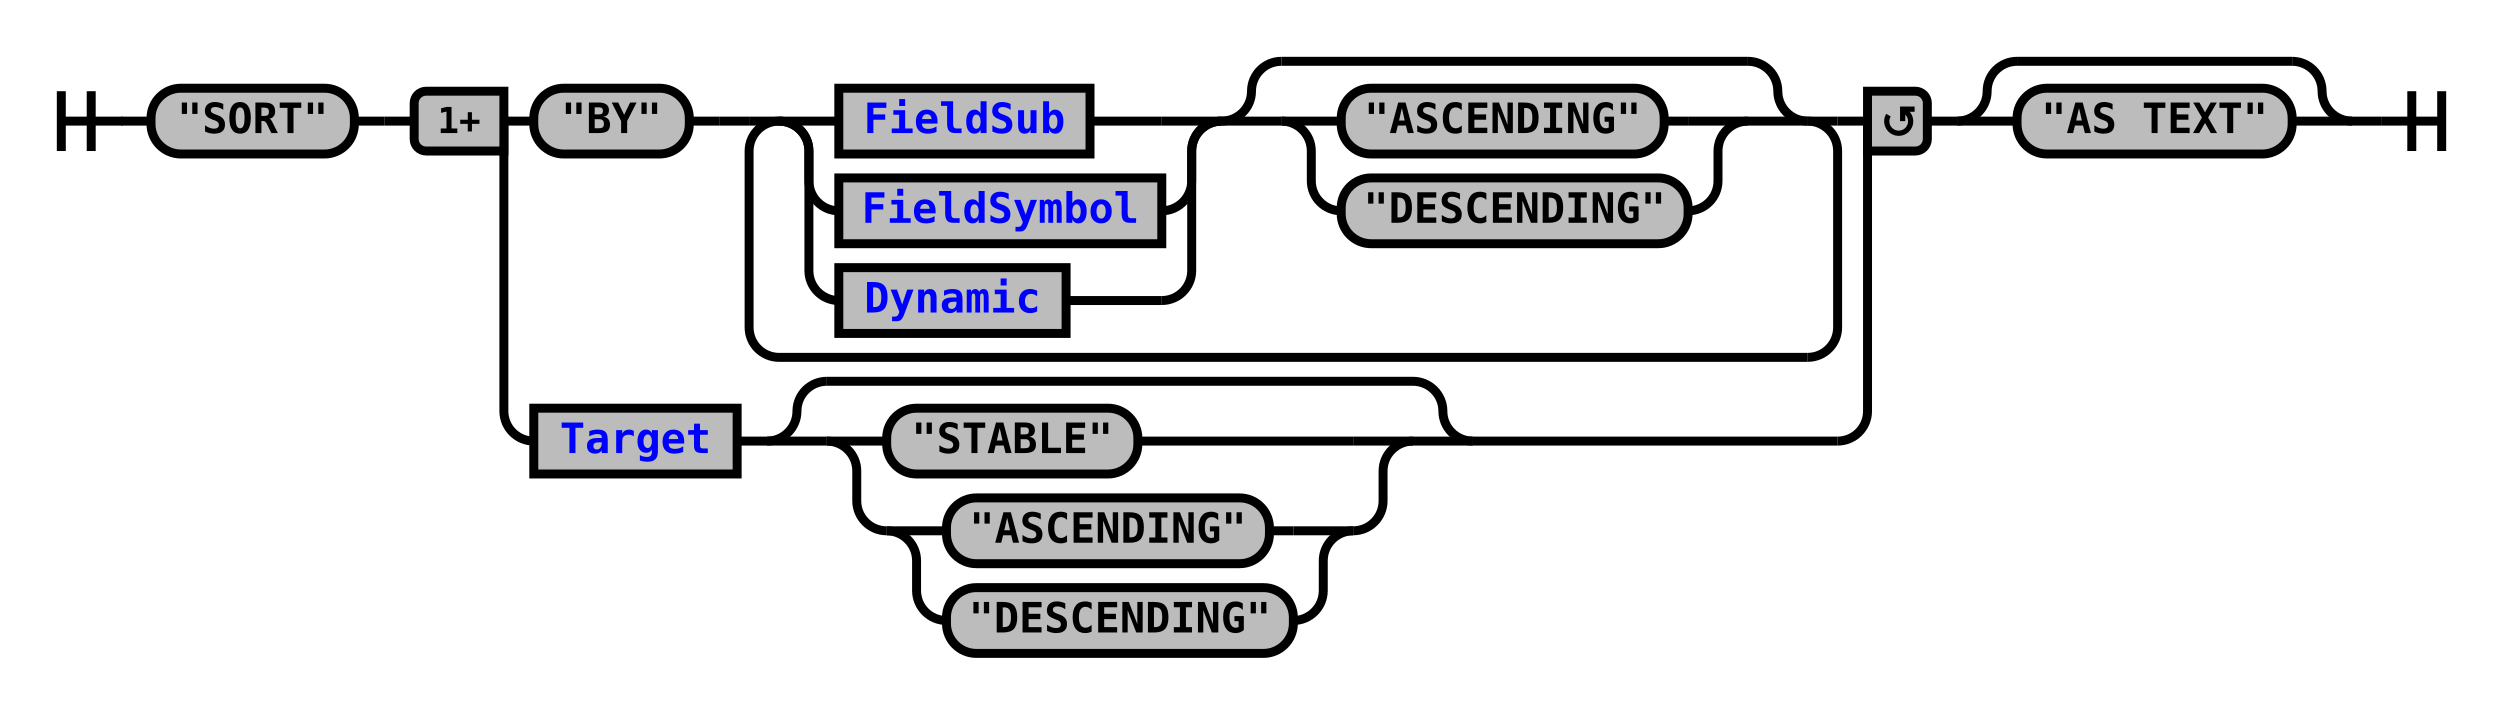
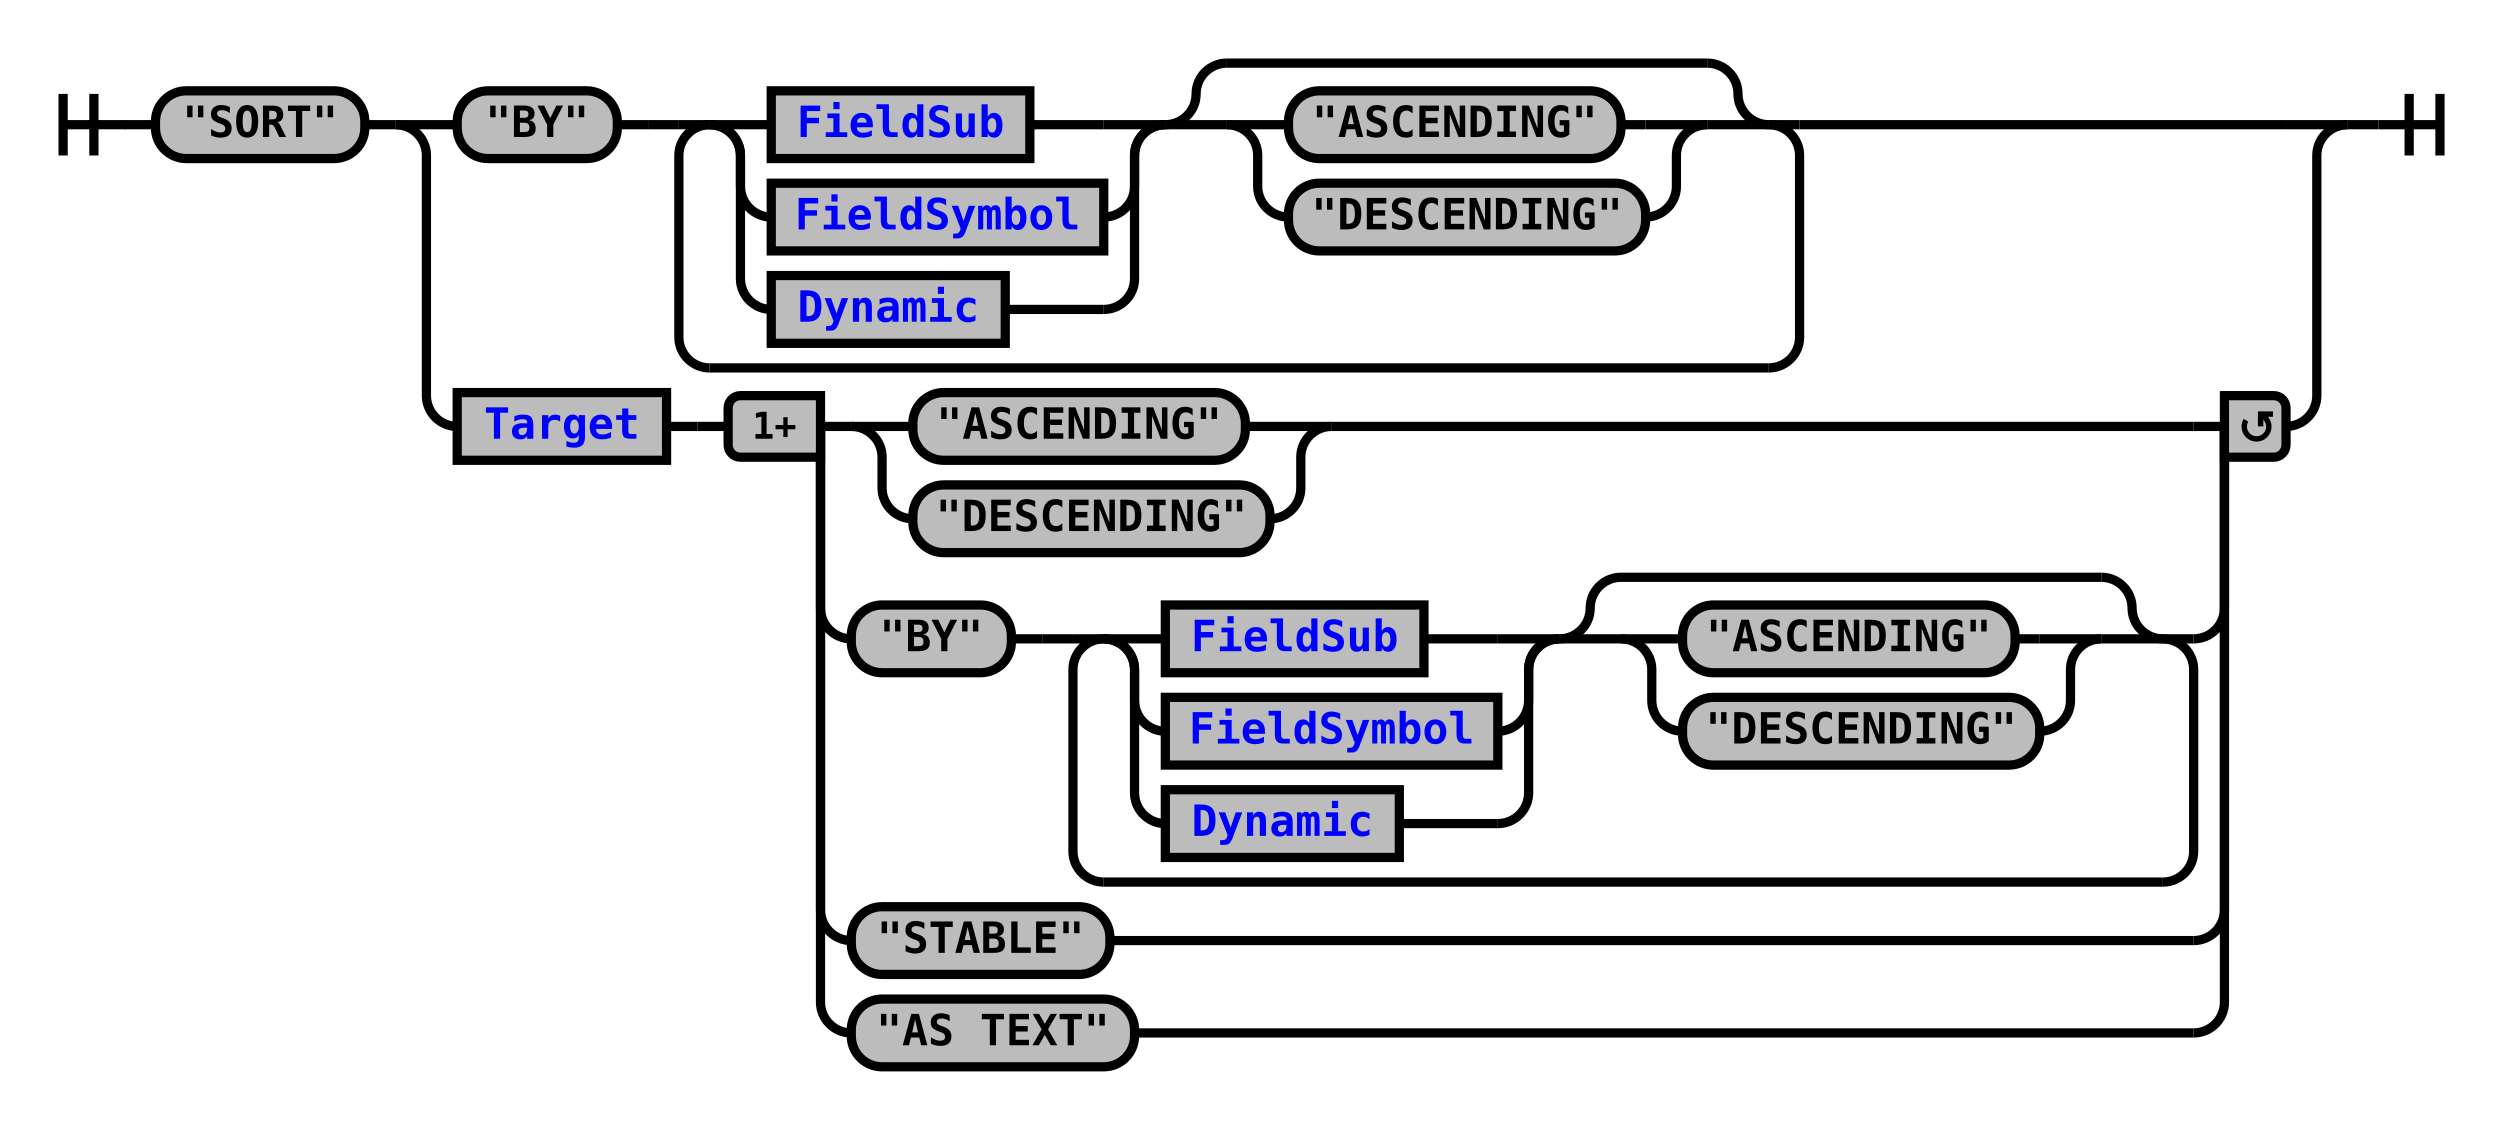
- <svg xmlns="http://www.w3.org/2000/svg" xmlns:xlink="http://www.w3.org/1999/xlink" class="railroad-diagram" width="836" height="238" viewBox="0 0 836 238">
+ <svg xmlns="http://www.w3.org/2000/svg" xmlns:xlink="http://www.w3.org/1999/xlink" class="railroad-diagram" width="812" height="366" viewBox="0 0 812 366">
  <defs>
    <style type="text/css">
path {
stroke-width: 3;
stroke: black;
fill: rgba(0,0,0,0);
}
text {
font: bold 14px monospace;
text-anchor: middle;
}
text.diagram-text {
font-size: 12px;
}
a {
fill: blue;
}
text.diagram-arrow {
font-size: 16px;
}
text.label {
text-anchor: start;
}
text.comment {
font: italic 12px monospace;
}
rect {
stroke-width: 3;
stroke: black;
fill: #BCBCBC;
}
path.diagram-text {
stroke-width: 3;
stroke: black;
fill: #BCBCBC;
cursor: help;
}
</style>
  </defs>
  <g transform="translate(.5 .5)">
    <path d="M 20 30 v 20 m 10 -20 v 20 m -10 -10 h 20.5" />
    <path d="M40 40h10" />
    <g>
      <path d="M50 40h0" />
-       <path d="M786 40h0" />
+       <path d="M762 40h0" />
      <g class="terminal">
        <path d="M50 40h0" />
        <path d="M118 40h0" />
        <rect x="50" y="29" width="68" height="22" rx="10" ry="10" />
        <text x="84" y="44">"SORT"</text>
      </g>
      <path d="M118 40h10" />
-       <path d="M128 40h10" />
      <g>
-         <path d="M138 40h0" />
-         <path d="M644 40h0" />
-         <path d="M168 40h10" />
+         <path d="M128 40h0" />
+         <path d="M762 40h0" />
+         <path d="M128 40h20" />
        <g>
-           <path d="M178 40h0" />
-           <path d="M614 40h0" />
+           <path d="M148 40h0" />
+           <path d="M584 40h158" />
          <g class="terminal">
-             <path d="M178 40h0" />
-             <path d="M230 40h0" />
-             <rect x="178" y="29" width="52" height="22" rx="10" ry="10" />
-             <text x="204" y="44">"BY"</text>
+             <path d="M148 40h0" />
+             <path d="M200 40h0" />
+             <rect x="148" y="29" width="52" height="22" rx="10" ry="10" />
+             <text x="174" y="44">"BY"</text>
          </g>
-           <path d="M230 40h10" />
-           <path d="M240 40h10" />
+           <path d="M200 40h10" />
+           <path d="M210 40h10" />
          <g>
-             <path d="M250 40h0" />
-             <path d="M614 40h0" />
-             <path d="M250 40h10" />
+             <path d="M220 40h0" />
+             <path d="M584 40h0" />
+             <path d="M220 40h10" />
            <g>
-               <path d="M260 40h0" />
-               <path d="M604 40h0" />
+               <path d="M230 40h0" />
+               <path d="M574 40h0" />
              <g>
-                 <path d="M260 40h0" />
-                 <path d="M408 40h0" />
-                 <path d="M260 40h20" />
+                 <path d="M230 40h0" />
+                 <path d="M378 40h0" />
+                 <path d="M230 40h20" />
                <g class="non-terminal">
-                   <path d="M280 40h0" />
-                   <path d="M364 40h24" />
-                   <rect x="280" y="29" width="84" height="22" />
+                   <path d="M250 40h0" />
+                   <path d="M334 40h24" />
+                   <rect x="250" y="29" width="84" height="22" />
                  <a xlink:href="reuse_fieldsub.svg">
-                     <text x="322" y="44">FieldSub</text>
+                     <text x="292" y="44">FieldSub</text>
                  </a>
                </g>
-                 <path d="M388 40h20" />
-                 <path d="M260 40a10 10 0 0 1 10 10v10a10 10 0 0 0 10 10" />
+                 <path d="M358 40h20" />
+                 <path d="M230 40a10 10 0 0 1 10 10v10a10 10 0 0 0 10 10" />
                <g class="non-terminal">
-                   <path d="M280 70h0" />
-                   <path d="M388 70h0" />
-                   <rect x="280" y="59" width="108" height="22" />
+                   <path d="M250 70h0" />
+                   <path d="M358 70h0" />
+                   <rect x="250" y="59" width="108" height="22" />
                  <a xlink:href="reuse_fieldsymbol.svg">
-                     <text x="334" y="74">FieldSymbol</text>
+                     <text x="304" y="74">FieldSymbol</text>
                  </a>
                </g>
-                 <path d="M388 70a10 10 0 0 0 10 -10v-10a10 10 0 0 1 10 -10" />
-                 <path d="M260 40a10 10 0 0 1 10 10v40a10 10 0 0 0 10 10" />
+                 <path d="M358 70a10 10 0 0 0 10 -10v-10a10 10 0 0 1 10 -10" />
+                 <path d="M230 40a10 10 0 0 1 10 10v40a10 10 0 0 0 10 10" />
                <g class="non-terminal">
-                   <path d="M280 100h0" />
-                   <path d="M356 100h32" />
-                   <rect x="280" y="89" width="76" height="22" />
+                   <path d="M250 100h0" />
+                   <path d="M326 100h32" />
+                   <rect x="250" y="89" width="76" height="22" />
                  <a xlink:href="reuse_dynamic.svg">
-                     <text x="318" y="104">Dynamic</text>
+                     <text x="288" y="104">Dynamic</text>
                  </a>
                </g>
-                 <path d="M388 100a10 10 0 0 0 10 -10v-40a10 10 0 0 1 10 -10" />
+                 <path d="M358 100a10 10 0 0 0 10 -10v-40a10 10 0 0 1 10 -10" />
              </g>
              <g>
-                 <path d="M408 40h0" />
-                 <path d="M604 40h0" />
-                 <path d="M408 40a10 10 0 0 0 10 -10v0a10 10 0 0 1 10 -10" />
+                 <path d="M378 40h0" />
+                 <path d="M574 40h0" />
+                 <path d="M378 40a10 10 0 0 0 10 -10v0a10 10 0 0 1 10 -10" />
                <g>
-                   <path d="M428 20h156" />
-                 </g>
-                 <path d="M584 20a10 10 0 0 1 10 10v0a10 10 0 0 0 10 10" />
-                 <path d="M408 40h20" />
+                   <path d="M398 20h156" />
+                 </g>
+                 <path d="M554 20a10 10 0 0 1 10 10v0a10 10 0 0 0 10 10" />
+                 <path d="M378 40h20" />
                <g>
-                   <path d="M428 40h0" />
-                   <path d="M584 40h0" />
-                   <path d="M428 40h20" />
+                   <path d="M398 40h0" />
+                   <path d="M554 40h0" />
+                   <path d="M398 40h20" />
                  <g class="terminal">
-                     <path d="M448 40h0" />
-                     <path d="M556 40h8" />
-                     <rect x="448" y="29" width="108" height="22" rx="10" ry="10" />
-                     <text x="502" y="44">"ASCENDING"</text>
+                     <path d="M418 40h0" />
+                     <path d="M526 40h8" />
+                     <rect x="418" y="29" width="108" height="22" rx="10" ry="10" />
+                     <text x="472" y="44">"ASCENDING"</text>
                  </g>
-                   <path d="M564 40h20" />
-                   <path d="M428 40a10 10 0 0 1 10 10v10a10 10 0 0 0 10 10" />
+                   <path d="M534 40h20" />
+                   <path d="M398 40a10 10 0 0 1 10 10v10a10 10 0 0 0 10 10" />
                  <g class="terminal">
-                     <path d="M448 70h0" />
-                     <path d="M564 70h0" />
-                     <rect x="448" y="59" width="116" height="22" rx="10" ry="10" />
-                     <text x="506" y="74">"DESCENDING"</text>
+                     <path d="M418 70h0" />
+                     <path d="M534 70h0" />
+                     <rect x="418" y="59" width="116" height="22" rx="10" ry="10" />
+                     <text x="476" y="74">"DESCENDING"</text>
                  </g>
-                   <path d="M564 70a10 10 0 0 0 10 -10v-10a10 10 0 0 1 10 -10" />
-                 </g>
-                 <path d="M584 40h20" />
-               </g>
-             </g>
-             <path d="M604 40h10" />
-             <path d="M260 40a10 10 0 0 0 -10 10v59a10 10 0 0 0 10 10" />
+                   <path d="M534 70a10 10 0 0 0 10 -10v-10a10 10 0 0 1 10 -10" />
+                 </g>
+                 <path d="M554 40h20" />
+               </g>
+             </g>
+             <path d="M574 40h10" />
+             <path d="M230 40a10 10 0 0 0 -10 10v59a10 10 0 0 0 10 10" />
            <g>
-               <path d="M260 119h344" />
-             </g>
-             <path d="M604 119a10 10 0 0 0 10 -10v-59a10 10 0 0 0 -10 -10" />
+               <path d="M230 119h344" />
+             </g>
+             <path d="M574 119a10 10 0 0 0 10 -10v-59a10 10 0 0 0 -10 -10" />
          </g>
        </g>
-         <path d="M614 40h10" />
-         <path d="M168 40v97a10 10 0 0 0 10 10" />
+         <path d="M742 40h20" />
+         <path d="M128 40a10 10 0 0 1 10 10v78a10 10 0 0 0 10 10" />
        <g>
-           <path d="M178 147h0" />
-           <path d="M492 147h122" />
+           <path d="M148 138h0" />
+           <path d="M742 138h0" />
          <g class="non-terminal">
-             <path d="M178 147h0" />
-             <path d="M246 147h0" />
-             <rect x="178" y="136" width="68" height="22" />
+             <path d="M148 138h0" />
+             <path d="M216 138h0" />
+             <rect x="148" y="127" width="68" height="22" />
            <a xlink:href="reuse_target.svg">
-               <text x="212" y="151">Target</text>
+               <text x="182" y="142">Target</text>
            </a>
          </g>
-           <path d="M246 147h10" />
+           <path d="M216 138h10" />
+           <path d="M226 138h10" />
          <g>
-             <path d="M256 147h0" />
-             <path d="M492 147h0" />
-             <path d="M256 147a10 10 0 0 0 10 -10v0a10 10 0 0 1 10 -10" />
+             <path d="M236 138h0" />
+             <path d="M742 138h0" />
+             <path d="M266 138h10" />
            <g>
-               <path d="M276 127h196" />
-             </g>
-             <path d="M472 127a10 10 0 0 1 10 10v0a10 10 0 0 0 10 10" />
-             <path d="M256 147h20" />
+               <path d="M276 138h0" />
+               <path d="M432 138h280" />
+               <path d="M276 138h20" />
+               <g class="terminal">
+                 <path d="M296 138h0" />
+                 <path d="M404 138h8" />
+                 <rect x="296" y="127" width="108" height="22" rx="10" ry="10" />
+                 <text x="350" y="142">"ASCENDING"</text>
+               </g>
+               <path d="M412 138h20" />
+               <path d="M276 138a10 10 0 0 1 10 10v10a10 10 0 0 0 10 10" />
+               <g class="terminal">
+                 <path d="M296 168h0" />
+                 <path d="M412 168h0" />
+                 <rect x="296" y="157" width="116" height="22" rx="10" ry="10" />
+                 <text x="354" y="172">"DESCENDING"</text>
+               </g>
+               <path d="M412 168a10 10 0 0 0 10 -10v-10a10 10 0 0 1 10 -10" />
+             </g>
+             <path d="M712 138h10" />
+             <path d="M266 138v59a10 10 0 0 0 10 10" />
            <g>
-               <path d="M276 147h0" />
-               <path d="M472 147h0" />
-               <path d="M276 147h20" />
+               <path d="M276 207h0" />
+               <path d="M712 207h0" />
              <g class="terminal">
-                 <path d="M296 147h0" />
-                 <path d="M380 147h72" />
-                 <rect x="296" y="136" width="84" height="22" rx="10" ry="10" />
-                 <text x="338" y="151">"STABLE"</text>
-               </g>
-               <path d="M452 147h20" />
-               <path d="M276 147a10 10 0 0 1 10 10v10a10 10 0 0 0 10 10" />
+                 <path d="M276 207h0" />
+                 <path d="M328 207h0" />
+                 <rect x="276" y="196" width="52" height="22" rx="10" ry="10" />
+                 <text x="302" y="211">"BY"</text>
+               </g>
+               <path d="M328 207h10" />
+               <path d="M338 207h10" />
              <g>
-                 <path d="M296 177h0" />
-                 <path d="M452 177h0" />
-                 <path d="M296 177h20" />
-                 <g class="terminal">
-                   <path d="M316 177h0" />
-                   <path d="M424 177h8" />
-                   <rect x="316" y="166" width="108" height="22" rx="10" ry="10" />
-                   <text x="370" y="181">"ASCENDING"</text>
-                 </g>
-                 <path d="M432 177h20" />
-                 <path d="M296 177a10 10 0 0 1 10 10v10a10 10 0 0 0 10 10" />
-                 <g class="terminal">
-                   <path d="M316 207h0" />
-                   <path d="M432 207h0" />
-                   <rect x="316" y="196" width="116" height="22" rx="10" ry="10" />
-                   <text x="374" y="211">"DESCENDING"</text>
-                 </g>
-                 <path d="M432 207a10 10 0 0 0 10 -10v-10a10 10 0 0 1 10 -10" />
-               </g>
-               <path d="M452 177a10 10 0 0 0 10 -10v-10a10 10 0 0 1 10 -10" />
-             </g>
-             <path d="M472 147h20" />
+                 <path d="M348 207h0" />
+                 <path d="M712 207h0" />
+                 <path d="M348 207h10" />
+                 <g>
+                   <path d="M358 207h0" />
+                   <path d="M702 207h0" />
+                   <g>
+                     <path d="M358 207h0" />
+                     <path d="M506 207h0" />
+                     <path d="M358 207h20" />
+                     <g class="non-terminal">
+                       <path d="M378 207h0" />
+                       <path d="M462 207h24" />
+                       <rect x="378" y="196" width="84" height="22" />
+                       <a xlink:href="reuse_fieldsub.svg">
+                         <text x="420" y="211">FieldSub</text>
+                       </a>
+                     </g>
+                     <path d="M486 207h20" />
+                     <path d="M358 207a10 10 0 0 1 10 10v10a10 10 0 0 0 10 10" />
+                     <g class="non-terminal">
+                       <path d="M378 237h0" />
+                       <path d="M486 237h0" />
+                       <rect x="378" y="226" width="108" height="22" />
+                       <a xlink:href="reuse_fieldsymbol.svg">
+                         <text x="432" y="241">FieldSymbol</text>
+                       </a>
+                     </g>
+                     <path d="M486 237a10 10 0 0 0 10 -10v-10a10 10 0 0 1 10 -10" />
+                     <path d="M358 207a10 10 0 0 1 10 10v40a10 10 0 0 0 10 10" />
+                     <g class="non-terminal">
+                       <path d="M378 267h0" />
+                       <path d="M454 267h32" />
+                       <rect x="378" y="256" width="76" height="22" />
+                       <a xlink:href="reuse_dynamic.svg">
+                         <text x="416" y="271">Dynamic</text>
+                       </a>
+                     </g>
+                     <path d="M486 267a10 10 0 0 0 10 -10v-40a10 10 0 0 1 10 -10" />
+                   </g>
+                   <g>
+                     <path d="M506 207h0" />
+                     <path d="M702 207h0" />
+                     <path d="M506 207a10 10 0 0 0 10 -10v0a10 10 0 0 1 10 -10" />
+                     <g>
+                       <path d="M526 187h156" />
+                     </g>
+                     <path d="M682 187a10 10 0 0 1 10 10v0a10 10 0 0 0 10 10" />
+                     <path d="M506 207h20" />
+                     <g>
+                       <path d="M526 207h0" />
+                       <path d="M682 207h0" />
+                       <path d="M526 207h20" />
+                       <g class="terminal">
+                         <path d="M546 207h0" />
+                         <path d="M654 207h8" />
+                         <rect x="546" y="196" width="108" height="22" rx="10" ry="10" />
+                         <text x="600" y="211">"ASCENDING"</text>
+                       </g>
+                       <path d="M662 207h20" />
+                       <path d="M526 207a10 10 0 0 1 10 10v10a10 10 0 0 0 10 10" />
+                       <g class="terminal">
+                         <path d="M546 237h0" />
+                         <path d="M662 237h0" />
+                         <rect x="546" y="226" width="116" height="22" rx="10" ry="10" />
+                         <text x="604" y="241">"DESCENDING"</text>
+                       </g>
+                       <path d="M662 237a10 10 0 0 0 10 -10v-10a10 10 0 0 1 10 -10" />
+                     </g>
+                     <path d="M682 207h20" />
+                   </g>
+                 </g>
+                 <path d="M702 207h10" />
+                 <path d="M358 207a10 10 0 0 0 -10 10v59a10 10 0 0 0 10 10" />
+                 <g>
+                   <path d="M358 286h344" />
+                 </g>
+                 <path d="M702 286a10 10 0 0 0 10 -10v-59a10 10 0 0 0 -10 -10" />
+               </g>
+             </g>
+             <path d="M712 207a10 10 0 0 0 10 -10v-59" />
+             <path d="M266 138v157a10 10 0 0 0 10 10" />
+             <g class="terminal">
+               <path d="M276 305h0" />
+               <path d="M360 305h352" />
+               <rect x="276" y="294" width="84" height="22" rx="10" ry="10" />
+               <text x="318" y="309">"STABLE"</text>
+             </g>
+             <path d="M712 305a10 10 0 0 0 10 -10v-157" />
+             <path d="M266 138v187a10 10 0 0 0 10 10" />
+             <g class="terminal">
+               <path d="M276 335h0" />
+               <path d="M368 335h344" />
+               <rect x="276" y="324" width="92" height="22" rx="10" ry="10" />
+               <text x="322" y="339">"AS TEXT"</text>
+             </g>
+             <path d="M712 335a10 10 0 0 0 10 -10v-187" />
+             <g class="diagram-text">
+               <path d="M 266 128 h -26 a 4 4 0 0 0 -4 4 v 12 a 4 4 0 0 0 4 4 h 26 z" class="diagram-text" />
+               <text x="251" y="142" class="diagram-text">1+</text>
+               <path d="M 722 128 h 16 a 4 4 0 0 1 4 4 v 12 a 4 4 0 0 1 -4 4 h -16 z" class="diagram-text" />
+               <path d="M 729 136 a 4 4 0 1 0 6 -1 m 2.75 -1 h -4 v 4 m 0 -3 h 2" style="stroke-width: 1.75" />
+             </g>
          </g>
        </g>
-         <path d="M614 147a10 10 0 0 0 10 -10v-97" />
-         <g class="diagram-text">
-           <path d="M 168 30 h -26 a 4 4 0 0 0 -4 4 v 12 a 4 4 0 0 0 4 4 h 26 z" class="diagram-text" />
-           <text x="153" y="44" class="diagram-text">1+</text>
-           <path d="M 624 30 h 16 a 4 4 0 0 1 4 4 v 12 a 4 4 0 0 1 -4 4 h -16 z" class="diagram-text" />
-           <path d="M 631 38 a 4 4 0 1 0 6 -1 m 2.75 -1 h -4 v 4 m 0 -3 h 2" style="stroke-width: 1.75" />
-         </g>
-       </g>
-       <path d="M644 40h10" />
-       <g>
-         <path d="M654 40h0" />
-         <path d="M786 40h0" />
-         <path d="M654 40a10 10 0 0 0 10 -10v0a10 10 0 0 1 10 -10" />
-         <g>
-           <path d="M674 20h92" />
-         </g>
-         <path d="M766 20a10 10 0 0 1 10 10v0a10 10 0 0 0 10 10" />
-         <path d="M654 40h20" />
-         <g class="terminal">
-           <path d="M674 40h0" />
-           <path d="M766 40h0" />
-           <rect x="674" y="29" width="92" height="22" rx="10" ry="10" />
-           <text x="720" y="44">"AS TEXT"</text>
-         </g>
-         <path d="M766 40h20" />
+         <path d="M742 138a10 10 0 0 0 10 -10v-78a10 10 0 0 1 10 -10" />
      </g>
    </g>
-     <path d="M786 40h10" />
-     <path d="M 796 40 h 20 m -10 -10 v 20 m 10 -20 v 20" />
+     <path d="M762 40h10" />
+     <path d="M 772 40 h 20 m -10 -10 v 20 m 10 -20 v 20" />
  </g>
</svg>
